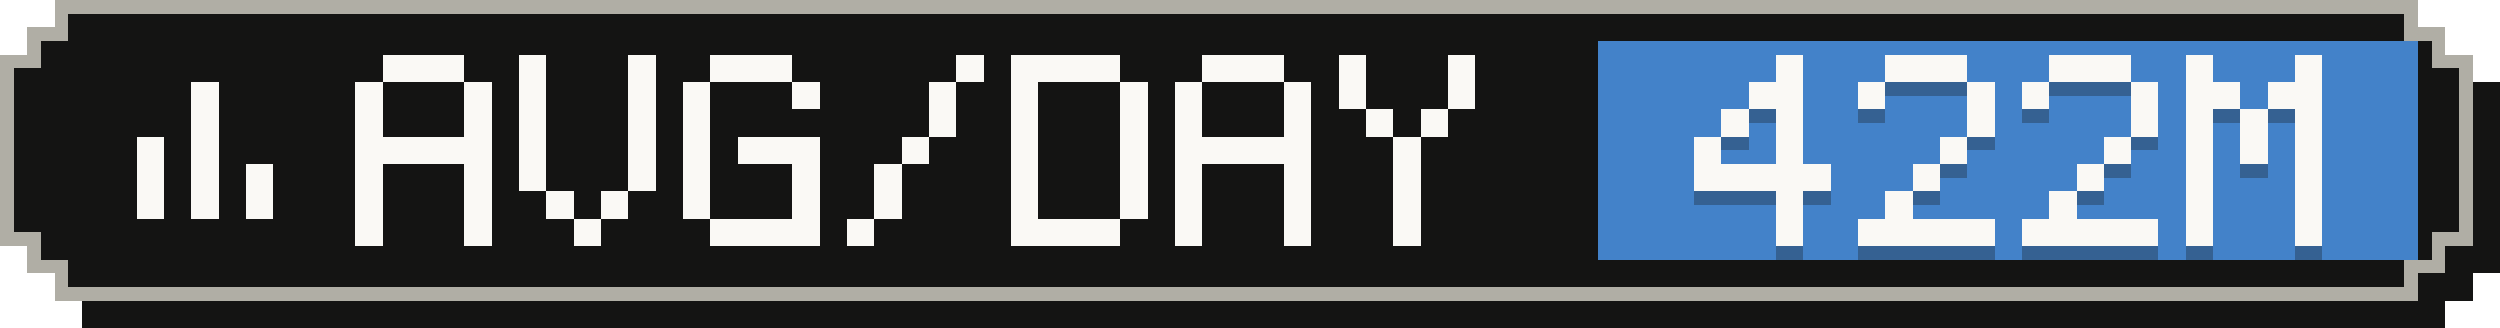
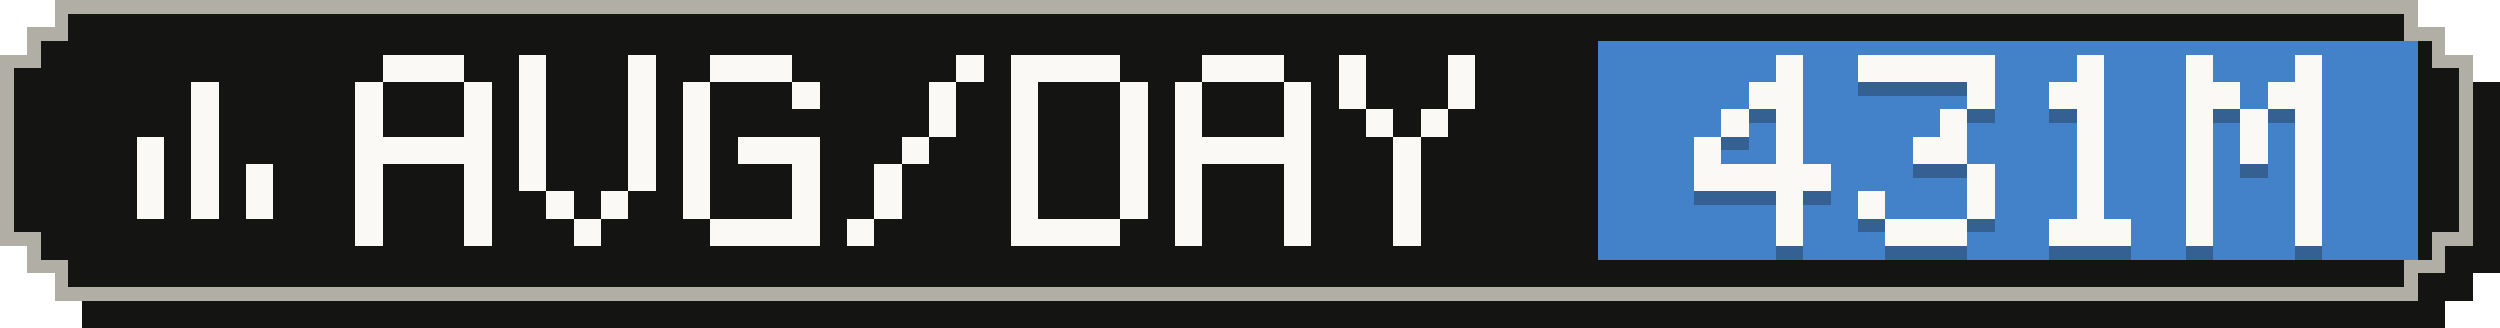
- <svg xmlns="http://www.w3.org/2000/svg" width="183" height="24" viewBox="0 0 183 24" role="img" aria-label="Average tokens per active day: 422M">
+ <svg xmlns="http://www.w3.org/2000/svg" width="183" height="24" viewBox="0 0 183 24" role="img" aria-label="Average tokens per active day: 431M">
  <g shape-rendering="crispEdges">
    <path fill="#141413" d="M6,2 H179 V4 H181 V6 H183 V20 H181 V22 H179 V24 H6 V22 H4 V20 H2 V6 H4 V4 H6 Z" />
    <path fill="#b0aea5" d="M4,0 H177 V2 H179 V4 H181 V18 H179 V20 H177 V22 H4 V20 H2 V18 H0 V4 H2 V2 H4 Z" />
    <path fill="#141413" d="M5,1 H176 V3 H178 V5 H180 V17 H178 V19 H176 V21 H5 V19 H3 V17 H1 V5 H3 V3 H5 Z" />
    <rect fill="#4382c9" x="117" y="3" width="60" height="16" />
    <g fill="#faf9f5">
      <rect x="14" y="6" width="2" height="2" />
      <rect x="14" y="8" width="2" height="2" />
      <rect x="10" y="10" width="2" height="2" />
      <rect x="14" y="10" width="2" height="2" />
      <rect x="10" y="12" width="2" height="2" />
      <rect x="14" y="12" width="2" height="2" />
      <rect x="18" y="12" width="2" height="2" />
      <rect x="10" y="14" width="2" height="2" />
      <rect x="14" y="14" width="2" height="2" />
      <rect x="18" y="14" width="2" height="2" />
    </g>
    <g fill="#faf9f5">
      <rect x="28" y="4" width="6" height="2" />
      <rect x="26" y="6" width="2" height="2" />
      <rect x="34" y="6" width="2" height="2" />
      <rect x="26" y="8" width="2" height="2" />
      <rect x="34" y="8" width="2" height="2" />
      <rect x="26" y="10" width="10" height="2" />
      <rect x="26" y="12" width="2" height="2" />
      <rect x="34" y="12" width="2" height="2" />
      <rect x="26" y="14" width="2" height="2" />
      <rect x="34" y="14" width="2" height="2" />
      <rect x="26" y="16" width="2" height="2" />
      <rect x="34" y="16" width="2" height="2" />
      <rect x="38" y="4" width="2" height="2" />
      <rect x="46" y="4" width="2" height="2" />
      <rect x="38" y="6" width="2" height="2" />
      <rect x="46" y="6" width="2" height="2" />
      <rect x="38" y="8" width="2" height="2" />
      <rect x="46" y="8" width="2" height="2" />
      <rect x="38" y="10" width="2" height="2" />
      <rect x="46" y="10" width="2" height="2" />
      <rect x="38" y="12" width="2" height="2" />
      <rect x="46" y="12" width="2" height="2" />
      <rect x="40" y="14" width="2" height="2" />
      <rect x="44" y="14" width="2" height="2" />
      <rect x="42" y="16" width="2" height="2" />
      <rect x="52" y="4" width="6" height="2" />
      <rect x="50" y="6" width="2" height="2" />
      <rect x="58" y="6" width="2" height="2" />
      <rect x="50" y="8" width="2" height="2" />
      <rect x="50" y="10" width="2" height="2" />
      <rect x="54" y="10" width="6" height="2" />
      <rect x="50" y="12" width="2" height="2" />
      <rect x="58" y="12" width="2" height="2" />
      <rect x="50" y="14" width="2" height="2" />
      <rect x="58" y="14" width="2" height="2" />
      <rect x="52" y="16" width="8" height="2" />
      <rect x="70" y="4" width="2" height="2" />
      <rect x="68" y="6" width="2" height="2" />
      <rect x="68" y="8" width="2" height="2" />
      <rect x="66" y="10" width="2" height="2" />
      <rect x="64" y="12" width="2" height="2" />
      <rect x="64" y="14" width="2" height="2" />
      <rect x="62" y="16" width="2" height="2" />
      <rect x="74" y="4" width="8" height="2" />
      <rect x="74" y="6" width="2" height="2" />
      <rect x="82" y="6" width="2" height="2" />
      <rect x="74" y="8" width="2" height="2" />
      <rect x="82" y="8" width="2" height="2" />
      <rect x="74" y="10" width="2" height="2" />
      <rect x="82" y="10" width="2" height="2" />
      <rect x="74" y="12" width="2" height="2" />
      <rect x="82" y="12" width="2" height="2" />
      <rect x="74" y="14" width="2" height="2" />
      <rect x="82" y="14" width="2" height="2" />
      <rect x="74" y="16" width="8" height="2" />
      <rect x="88" y="4" width="6" height="2" />
      <rect x="86" y="6" width="2" height="2" />
      <rect x="94" y="6" width="2" height="2" />
      <rect x="86" y="8" width="2" height="2" />
      <rect x="94" y="8" width="2" height="2" />
      <rect x="86" y="10" width="10" height="2" />
      <rect x="86" y="12" width="2" height="2" />
      <rect x="94" y="12" width="2" height="2" />
      <rect x="86" y="14" width="2" height="2" />
      <rect x="94" y="14" width="2" height="2" />
      <rect x="86" y="16" width="2" height="2" />
      <rect x="94" y="16" width="2" height="2" />
      <rect x="98" y="4" width="2" height="2" />
      <rect x="106" y="4" width="2" height="2" />
      <rect x="98" y="6" width="2" height="2" />
      <rect x="106" y="6" width="2" height="2" />
      <rect x="100" y="8" width="2" height="2" />
      <rect x="104" y="8" width="2" height="2" />
      <rect x="102" y="10" width="2" height="2" />
      <rect x="102" y="12" width="2" height="2" />
      <rect x="102" y="14" width="2" height="2" />
      <rect x="102" y="16" width="2" height="2" />
    </g>
    <g fill="#141413" fill-opacity=".3">
      <rect x="130" y="5" width="2" height="2" />
      <rect x="128" y="7" width="4" height="2" />
      <rect x="126" y="9" width="2" height="2" />
      <rect x="130" y="9" width="2" height="2" />
      <rect x="124" y="11" width="2" height="2" />
      <rect x="130" y="11" width="2" height="2" />
      <rect x="124" y="13" width="10" height="2" />
      <rect x="130" y="15" width="2" height="2" />
      <rect x="130" y="17" width="2" height="2" />
-       <rect x="138" y="5" width="6" height="2" />
-       <rect x="136" y="7" width="2" height="2" />
+       <rect x="136" y="5" width="10" height="2" />
      <rect x="144" y="7" width="2" height="2" />
-       <rect x="144" y="9" width="2" height="2" />
-       <rect x="142" y="11" width="2" height="2" />
-       <rect x="140" y="13" width="2" height="2" />
-       <rect x="138" y="15" width="2" height="2" />
-       <rect x="136" y="17" width="10" height="2" />
-       <rect x="150" y="5" width="6" height="2" />
-       <rect x="148" y="7" width="2" height="2" />
-       <rect x="156" y="7" width="2" height="2" />
-       <rect x="156" y="9" width="2" height="2" />
-       <rect x="154" y="11" width="2" height="2" />
+       <rect x="142" y="9" width="2" height="2" />
+       <rect x="140" y="11" width="4" height="2" />
+       <rect x="144" y="13" width="2" height="2" />
+       <rect x="136" y="15" width="2" height="2" />
+       <rect x="144" y="15" width="2" height="2" />
+       <rect x="138" y="17" width="6" height="2" />
+       <rect x="152" y="5" width="2" height="2" />
+       <rect x="150" y="7" width="4" height="2" />
+       <rect x="152" y="9" width="2" height="2" />
+       <rect x="152" y="11" width="2" height="2" />
      <rect x="152" y="13" width="2" height="2" />
-       <rect x="150" y="15" width="2" height="2" />
-       <rect x="148" y="17" width="10" height="2" />
+       <rect x="152" y="15" width="2" height="2" />
+       <rect x="150" y="17" width="6" height="2" />
      <rect x="160" y="5" width="2" height="2" />
      <rect x="168" y="5" width="2" height="2" />
      <rect x="160" y="7" width="4" height="2" />
      <rect x="166" y="7" width="4" height="2" />
      <rect x="160" y="9" width="2" height="2" />
      <rect x="164" y="9" width="2" height="2" />
      <rect x="168" y="9" width="2" height="2" />
      <rect x="160" y="11" width="2" height="2" />
      <rect x="164" y="11" width="2" height="2" />
      <rect x="168" y="11" width="2" height="2" />
      <rect x="160" y="13" width="2" height="2" />
      <rect x="168" y="13" width="2" height="2" />
      <rect x="160" y="15" width="2" height="2" />
      <rect x="168" y="15" width="2" height="2" />
      <rect x="160" y="17" width="2" height="2" />
      <rect x="168" y="17" width="2" height="2" />
    </g>
    <g fill="#faf9f5">
      <rect x="130" y="4" width="2" height="2" />
      <rect x="128" y="6" width="4" height="2" />
      <rect x="126" y="8" width="2" height="2" />
      <rect x="130" y="8" width="2" height="2" />
      <rect x="124" y="10" width="2" height="2" />
      <rect x="130" y="10" width="2" height="2" />
      <rect x="124" y="12" width="10" height="2" />
      <rect x="130" y="14" width="2" height="2" />
      <rect x="130" y="16" width="2" height="2" />
-       <rect x="138" y="4" width="6" height="2" />
-       <rect x="136" y="6" width="2" height="2" />
+       <rect x="136" y="4" width="10" height="2" />
      <rect x="144" y="6" width="2" height="2" />
-       <rect x="144" y="8" width="2" height="2" />
-       <rect x="142" y="10" width="2" height="2" />
-       <rect x="140" y="12" width="2" height="2" />
-       <rect x="138" y="14" width="2" height="2" />
-       <rect x="136" y="16" width="10" height="2" />
-       <rect x="150" y="4" width="6" height="2" />
-       <rect x="148" y="6" width="2" height="2" />
-       <rect x="156" y="6" width="2" height="2" />
-       <rect x="156" y="8" width="2" height="2" />
-       <rect x="154" y="10" width="2" height="2" />
+       <rect x="142" y="8" width="2" height="2" />
+       <rect x="140" y="10" width="4" height="2" />
+       <rect x="144" y="12" width="2" height="2" />
+       <rect x="136" y="14" width="2" height="2" />
+       <rect x="144" y="14" width="2" height="2" />
+       <rect x="138" y="16" width="6" height="2" />
+       <rect x="152" y="4" width="2" height="2" />
+       <rect x="150" y="6" width="4" height="2" />
+       <rect x="152" y="8" width="2" height="2" />
+       <rect x="152" y="10" width="2" height="2" />
      <rect x="152" y="12" width="2" height="2" />
-       <rect x="150" y="14" width="2" height="2" />
-       <rect x="148" y="16" width="10" height="2" />
+       <rect x="152" y="14" width="2" height="2" />
+       <rect x="150" y="16" width="6" height="2" />
      <rect x="160" y="4" width="2" height="2" />
      <rect x="168" y="4" width="2" height="2" />
      <rect x="160" y="6" width="4" height="2" />
      <rect x="166" y="6" width="4" height="2" />
      <rect x="160" y="8" width="2" height="2" />
      <rect x="164" y="8" width="2" height="2" />
      <rect x="168" y="8" width="2" height="2" />
      <rect x="160" y="10" width="2" height="2" />
      <rect x="164" y="10" width="2" height="2" />
      <rect x="168" y="10" width="2" height="2" />
      <rect x="160" y="12" width="2" height="2" />
      <rect x="168" y="12" width="2" height="2" />
      <rect x="160" y="14" width="2" height="2" />
      <rect x="168" y="14" width="2" height="2" />
      <rect x="160" y="16" width="2" height="2" />
      <rect x="168" y="16" width="2" height="2" />
    </g>
  </g>
</svg>
